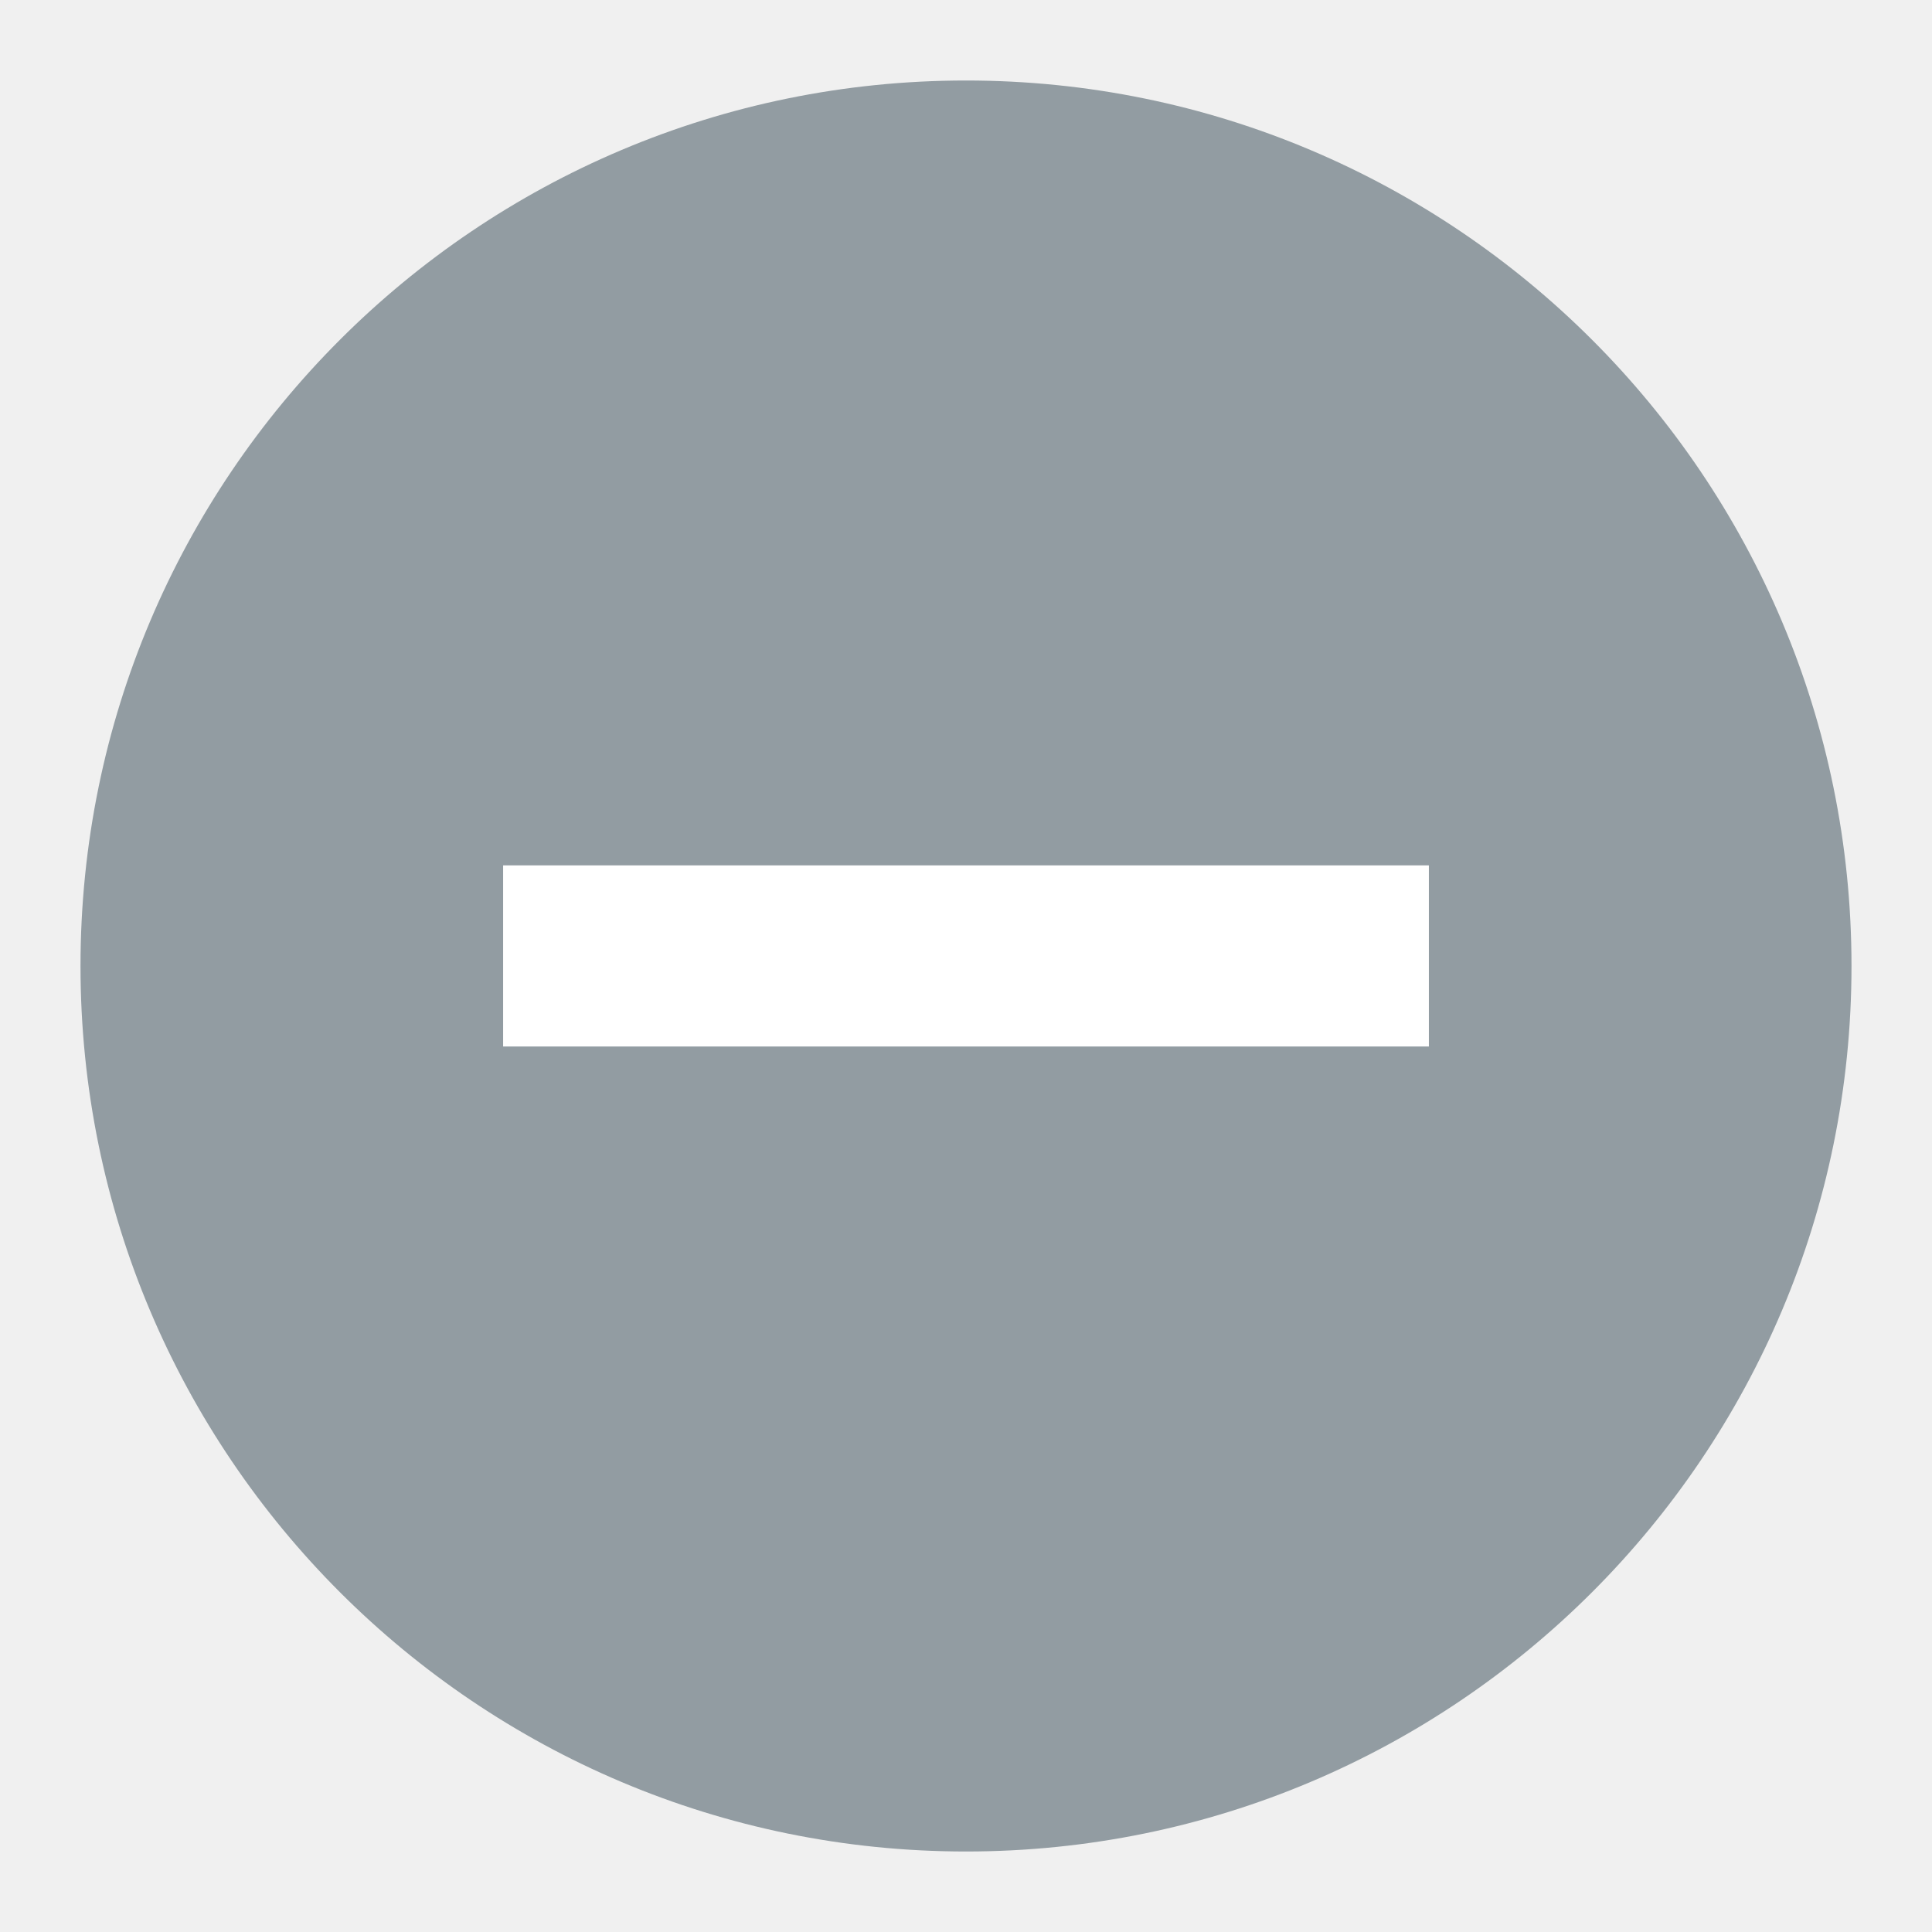
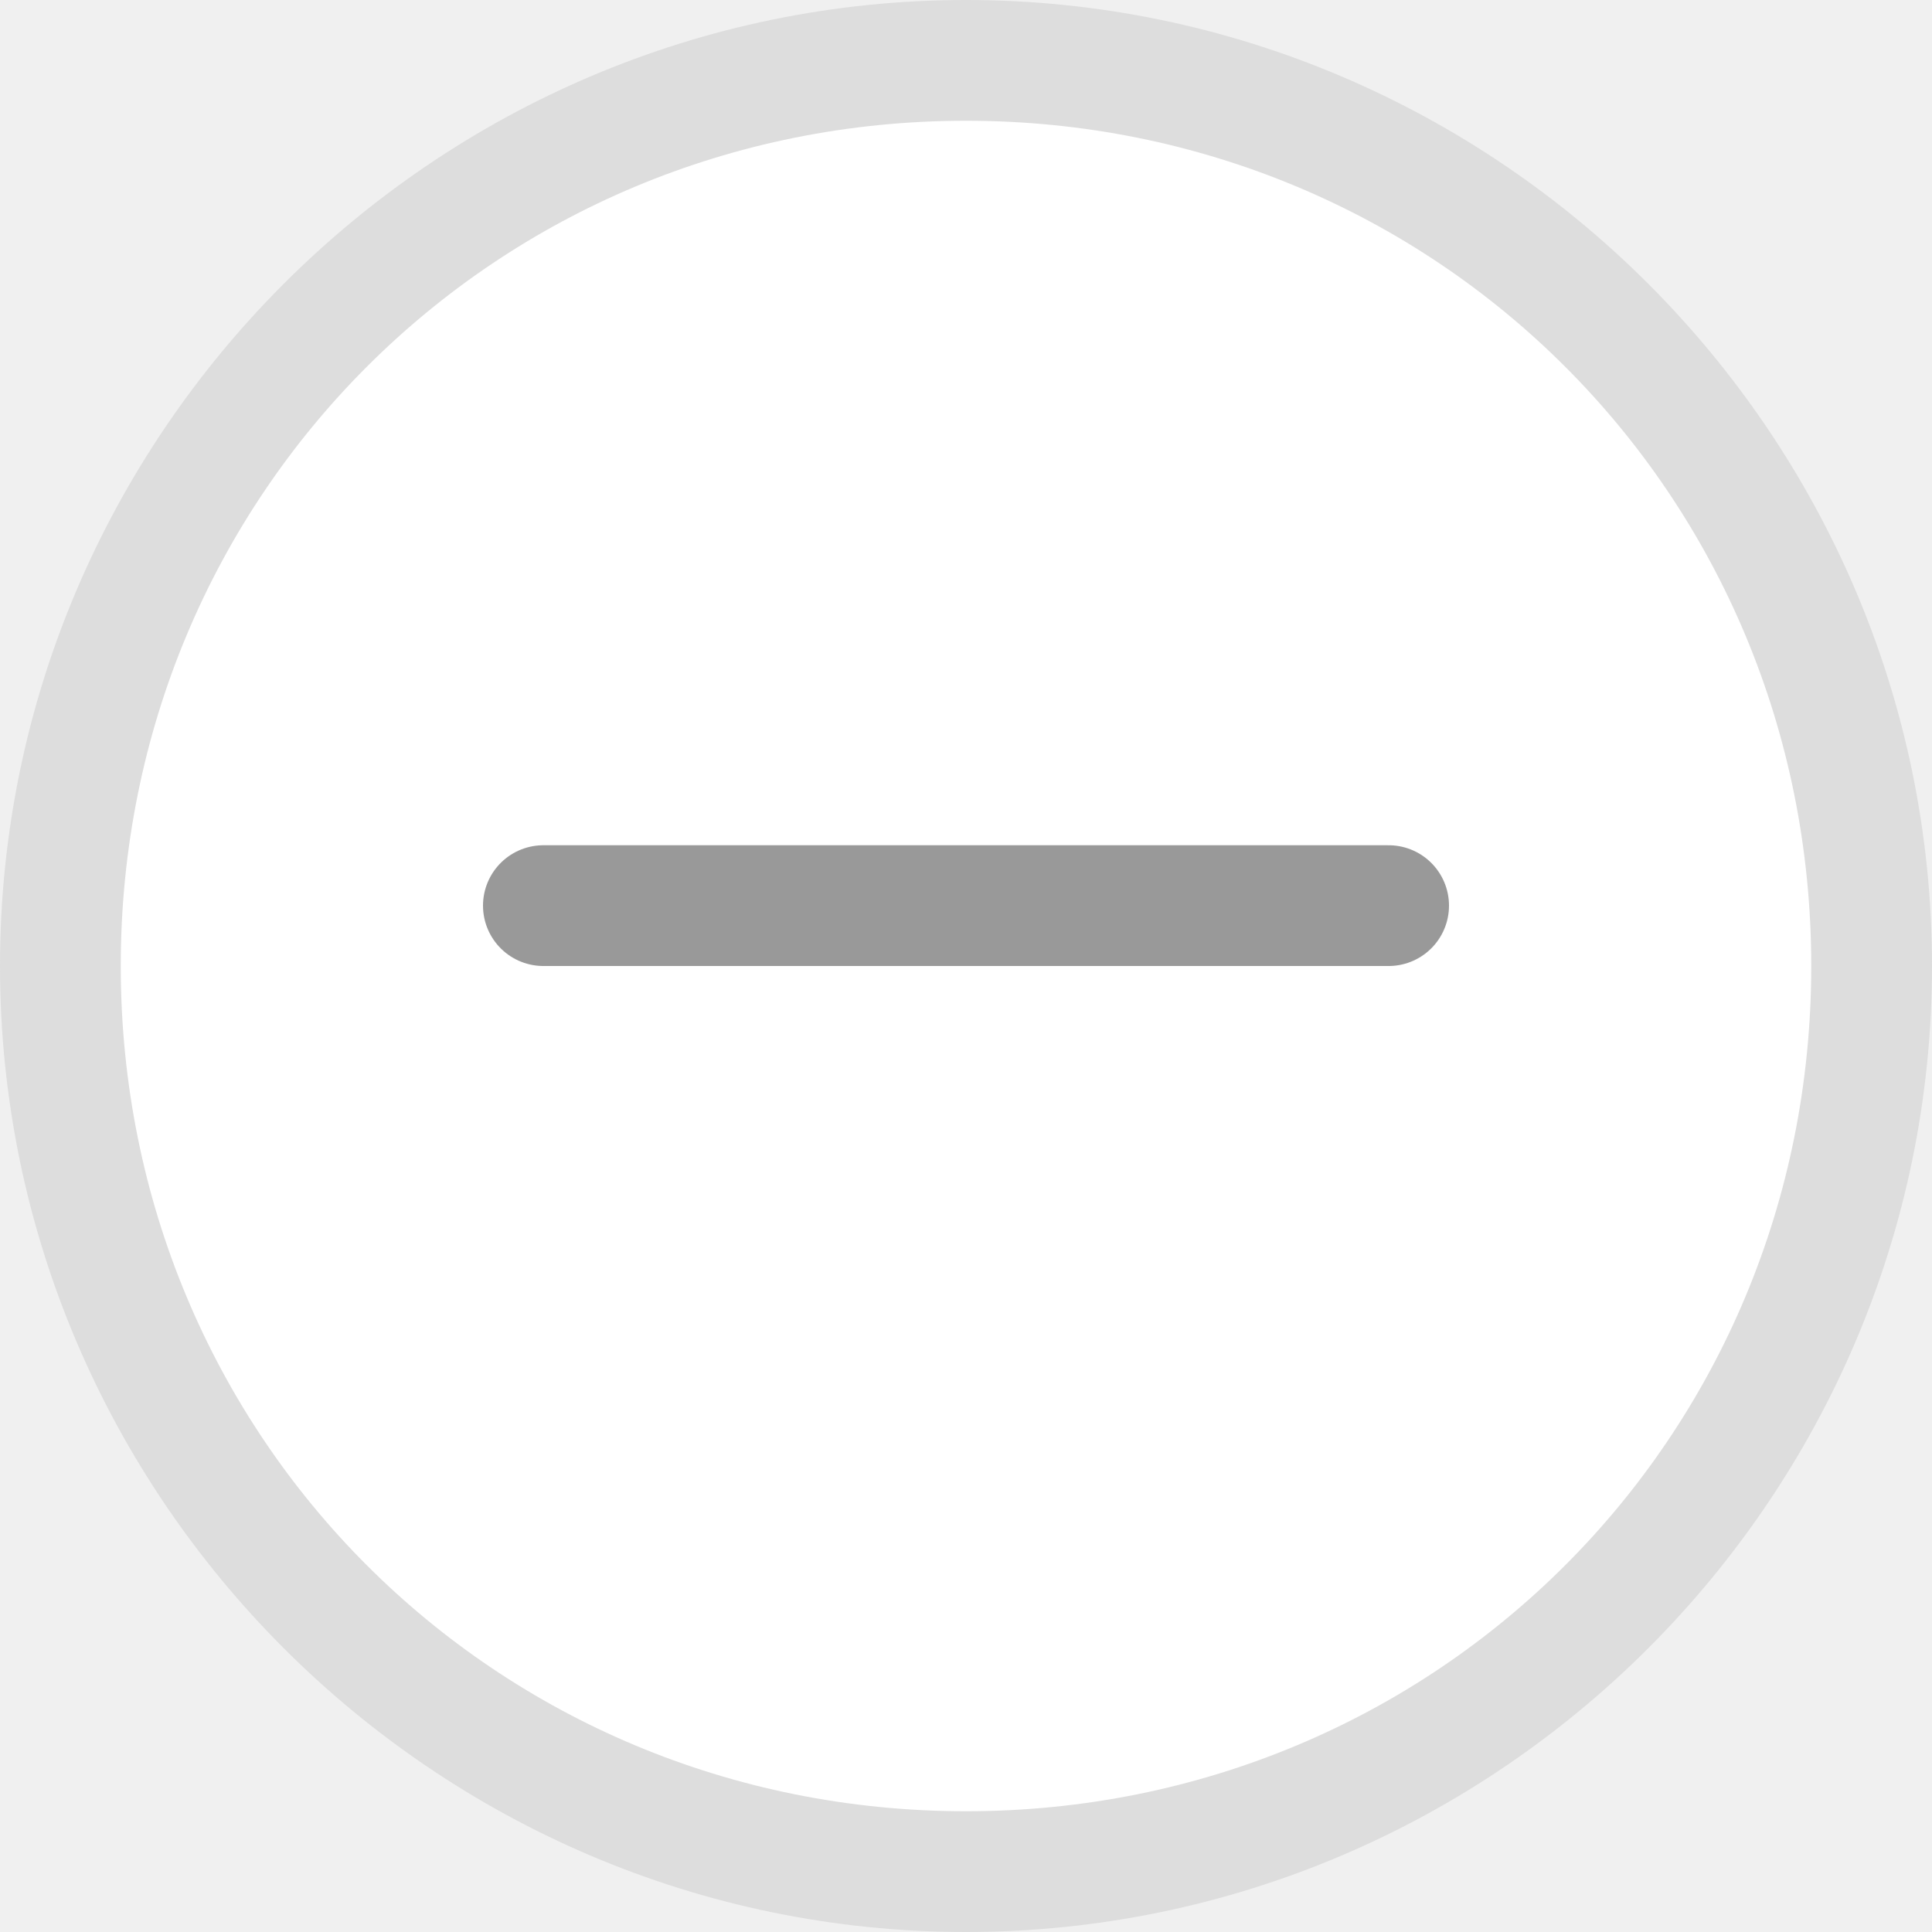
- <svg xmlns="http://www.w3.org/2000/svg" id="图层_9" data-name="图层 9" viewBox="0 0 96 96">
-   <defs>
-     <style>.cls-1{fill:#929ca2;}.cls-2{fill:#fff;}</style>
-   </defs>
-   <g id="_96" data-name="96">
-     <circle class="cls-1" cx="48" cy="48" r="44" />
-     <rect class="cls-2" x="25" y="43" width="46" height="9" />
+ <svg xmlns="http://www.w3.org/2000/svg" version="1.1" id="图层_9" x="0px" y="0px" viewBox="0 0 16 16" enable-background="new 0 0 16 16" xml:space="preserve">
+   <g id="_16">
+     <circle fill="#FFFFFF" cx="8" cy="8" r="7.5" />
+     <path fill="#DDDDDD" d="M8,1c3.9,0,7,3.1,7,7s-3.1,7-7,7s-7-3.1-7-7S4.1,1,8,1 M8,0C3.6,0,0,3.6,0,8s3.6,8,8,8s8-3.6,8-8   S12.4,0,8,0z" />
+     <line fill="none" stroke="#999999" stroke-linecap="round" stroke-miterlimit="10" x1="4.5" y1="7.5" x2="11.5" y2="7.5" />
  </g>
</svg>
